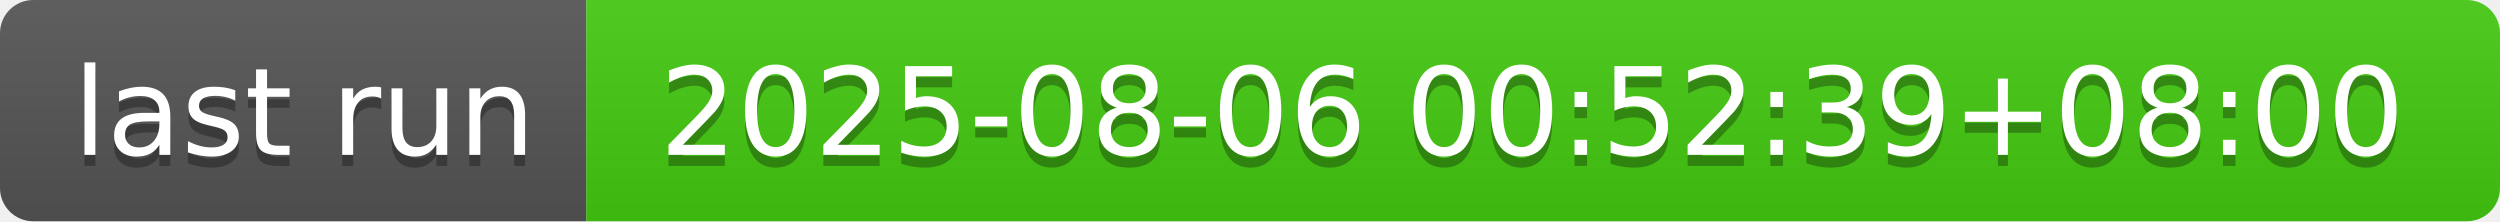
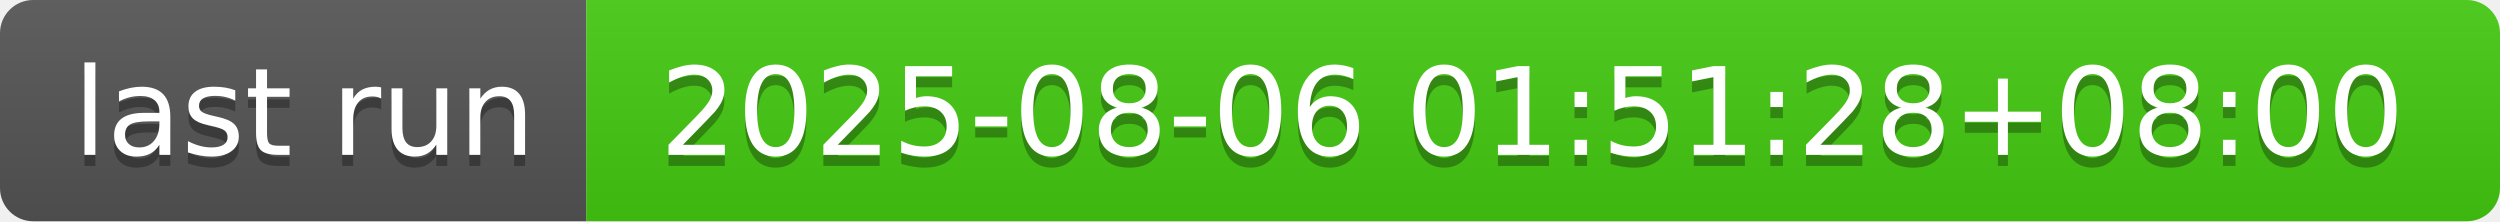
- <svg xmlns="http://www.w3.org/2000/svg" width="226" height="20" role="img" aria-label="last run: 2025-08-06 00:52:39+08:00">
+ <svg xmlns="http://www.w3.org/2000/svg" width="226" height="20" role="img" aria-label="last run: 2025-08-06 01:51:28+08:00">
  <linearGradient id="s" x2="0" y2="100%">
    <stop offset="0" stop-color="#bbb" stop-opacity=".1" />
    <stop offset="1" stop-opacity=".1" />
  </linearGradient>
  <clipPath id="r">
    <rect width="226" height="20" rx="3" fill="#fff" />
  </clipPath>
  <g clip-path="url(#r)">
    <rect width="53" height="20" fill="#555" />
    <rect x="53" width="173" height="20" fill="#4c1" />
    <rect width="226" height="20" fill="url(#s)" />
  </g>
  <g fill="#fff" text-anchor="middle" font-family="Verdana,Geneva,DejaVu Sans,sans-serif" text-rendering="geometricPrecision" font-size="110">
    <text aria-hidden="true" x="275" y="150" fill="#010101" fill-opacity=".3" transform="scale(.1)" textLength="430">last run</text>
    <text x="275" y="140" transform="scale(.1)" fill="#fff" textLength="430">last run</text>
-     <text aria-hidden="true" x="1385" y="150" fill="#010101" fill-opacity=".3" transform="scale(.1)" textLength="1630">2025-08-06 00:52:39+08:00</text>
-     <text x="1385" y="140" transform="scale(.1)" fill="#fff" textLength="1630">2025-08-06 00:52:39+08:00</text>
+     <text aria-hidden="true" x="1385" y="150" fill="#010101" fill-opacity=".3" transform="scale(.1)" textLength="1630">2025-08-06 01:51:28+08:00</text>
+     <text x="1385" y="140" transform="scale(.1)" fill="#fff" textLength="1630">2025-08-06 01:51:28+08:00</text>
  </g>
</svg>
